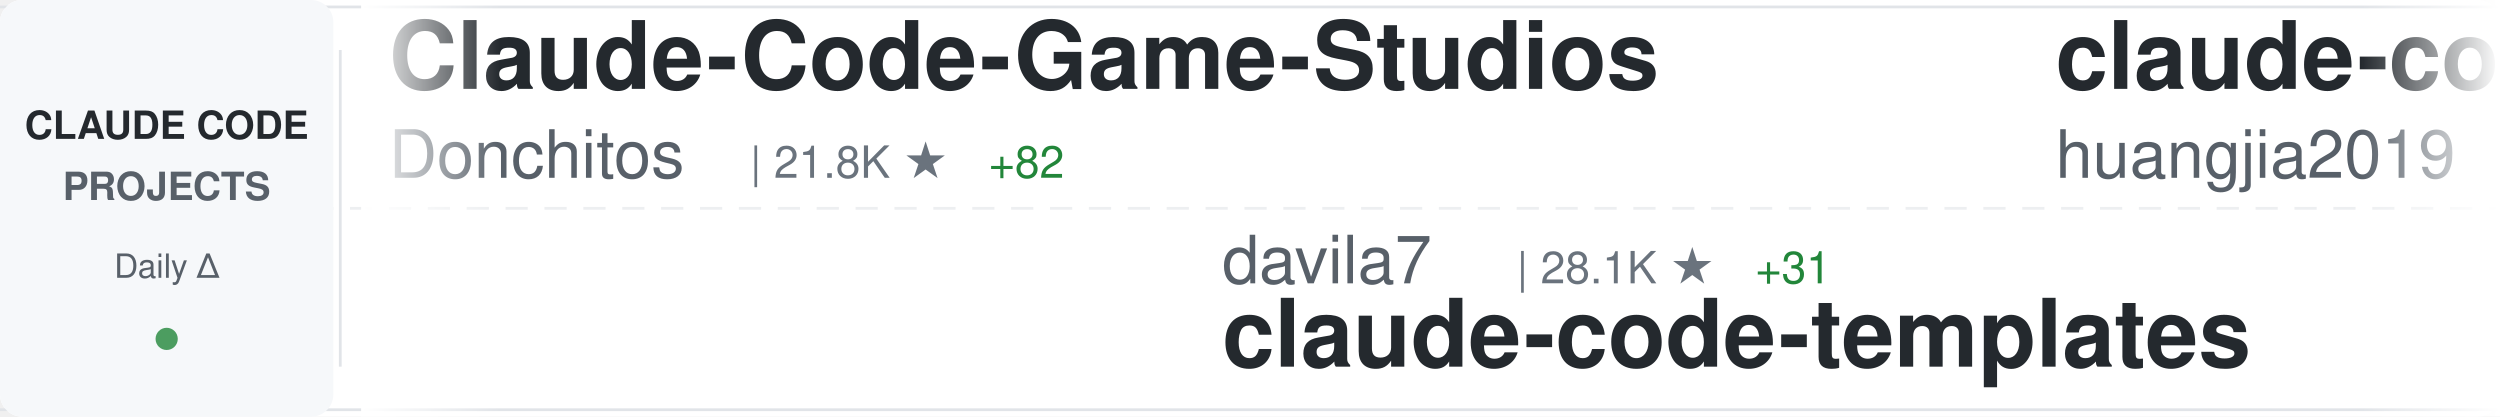
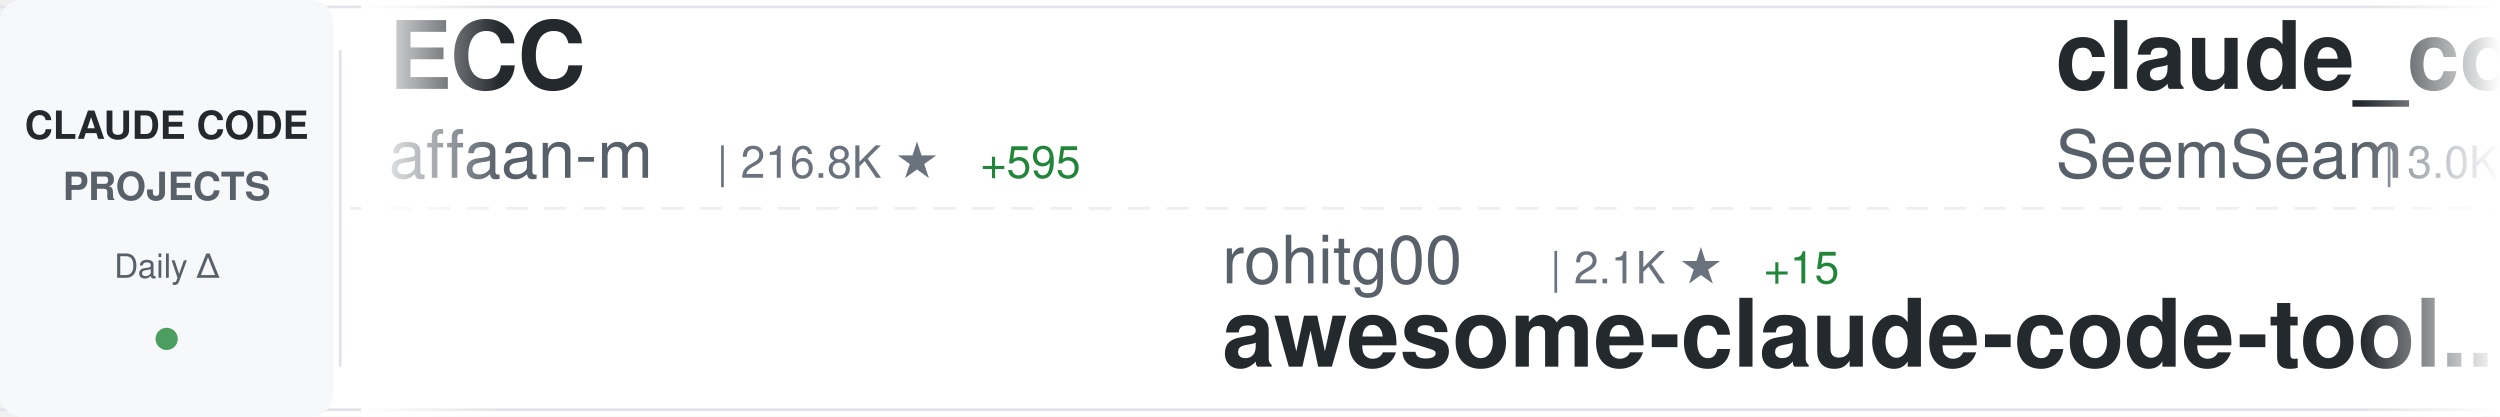
<svg xmlns="http://www.w3.org/2000/svg" width="900" height="150">
  <defs>
    <linearGradient id="awesomeLeftFade" x1="0%" y1="0%" x2="100%" y2="0%">
      <stop offset="0%" style="stop-color:#ffffff;stop-opacity:1" />
      <stop offset="100%" style="stop-color:#ffffff;stop-opacity:0" />
    </linearGradient>
    <linearGradient id="awesomeRightFade" x1="0%" y1="0%" x2="100%" y2="0%">
      <stop offset="0%" style="stop-color:#ffffff;stop-opacity:0" />
      <stop offset="100%" style="stop-color:#ffffff;stop-opacity:1" />
    </linearGradient>
  </defs>
  <rect width="900" height="150" fill="#ffffff" rx="8" />
  <rect x="0" y="2" width="900" height="1" fill="#e1e4e8" />
  <rect x="0" y="147" width="900" height="1" fill="#e1e4e8" />
  <line x1="0" y1="75" x2="900" y2="75" stroke="#e1e4e8" stroke-width="1" stroke-dasharray="8 6" opacity="0.6" />
  <rect x="0" y="0" width="120" height="150" fill="#f6f8fa" rx="8" />
  <text x="60" y="50" font-family="-apple-system, BlinkMacSystemFont, 'Segoe UI', Helvetica, Arial, sans-serif" font-size="14" font-weight="600" fill="#24292e" text-anchor="middle">CLAUDE CODE</text>
  <text x="60" y="72" font-family="-apple-system, BlinkMacSystemFont, 'Segoe UI', Helvetica, Arial, sans-serif" font-size="14" font-weight="600" fill="#586069" text-anchor="middle">PROJECTS</text>
  <text x="60" y="100" font-family="-apple-system, BlinkMacSystemFont, 'Segoe UI', Helvetica, Arial, sans-serif" font-size="12" font-weight="500" fill="#586069" text-anchor="middle">Daily Δ</text>
  <circle cx="60" cy="122" r="4" fill="#22863a" opacity="0.8" />
  <rect x="122" y="18" width="1" height="114" fill="#e1e4e8" />
  <clipPath id="awesomeTickerClip">
    <rect x="130" y="0" width="770" height="150" />
  </clipPath>
  <g clip-path="url(#awesomeTickerClip)">
    <g id="awesomeTickerItems">
      <animateTransform attributeName="transform" attributeType="XML" type="translate" from="0 0" to="-3000 0" dur="54s" repeatCount="indefinite" />
      <g transform="translate(0, 0)">
-         <text x="140" y="32" font-family="-apple-system, BlinkMacSystemFont, 'Segoe UI', Helvetica, Arial, sans-serif" font-size="34" font-weight="600" fill="#24292e">Claude-Code-Game-Studios</text>
-         <text x="140" y="64" font-family="-apple-system, BlinkMacSystemFont, 'Segoe UI', Helvetica, Arial, sans-serif" font-size="24" font-weight="400" fill="#586069">Donchitos</text>
-         <text x="270" y="64" font-family="-apple-system, BlinkMacSystemFont, 'Segoe UI', Helvetica, Arial, sans-serif" font-size="16" font-weight="500" fill="#6a737d">| 21.8K ★</text>
-         <text x="356" y="64" font-family="-apple-system, BlinkMacSystemFont, 'Segoe UI', Helvetica, Arial, sans-serif" font-size="16" font-weight="500" fill="#22863a"> +82</text>
+         <text x="140" y="32" font-family="-apple-system, BlinkMacSystemFont, 'Segoe UI', Helvetica, Arial, sans-serif" font-size="34" font-weight="600" fill="#24292e">ECC</text>
+         <text x="140" y="64" font-family="-apple-system, BlinkMacSystemFont, 'Segoe UI', Helvetica, Arial, sans-serif" font-size="24" font-weight="400" fill="#586069">affaan-m</text>
+         <text x="258" y="64" font-family="-apple-system, BlinkMacSystemFont, 'Segoe UI', Helvetica, Arial, sans-serif" font-size="16" font-weight="500" fill="#6a737d">| 216.8K ★</text>
+         <text x="353" y="64" font-family="-apple-system, BlinkMacSystemFont, 'Segoe UI', Helvetica, Arial, sans-serif" font-size="16" font-weight="500" fill="#22863a"> +595</text>
      </g>
      <g transform="translate(300, 0)">
-         <text x="140" y="102" font-family="-apple-system, BlinkMacSystemFont, 'Segoe UI', Helvetica, Arial, sans-serif" font-size="24" font-weight="400" fill="#586069">davila7</text>
-         <text x="246" y="102" font-family="-apple-system, BlinkMacSystemFont, 'Segoe UI', Helvetica, Arial, sans-serif" font-size="16" font-weight="500" fill="#6a737d">| 28.1K ★</text>
-         <text x="332" y="102" font-family="-apple-system, BlinkMacSystemFont, 'Segoe UI', Helvetica, Arial, sans-serif" font-size="16" font-weight="500" fill="#22863a"> +31</text>
-         <text x="140" y="132" font-family="-apple-system, BlinkMacSystemFont, 'Segoe UI', Helvetica, Arial, sans-serif" font-size="34" font-weight="600" fill="#24292e">claude-code-templates</text>
+         <text x="140" y="102" font-family="-apple-system, BlinkMacSystemFont, 'Segoe UI', Helvetica, Arial, sans-serif" font-size="24" font-weight="400" fill="#586069">rohitg00</text>
+         <text x="258" y="102" font-family="-apple-system, BlinkMacSystemFont, 'Segoe UI', Helvetica, Arial, sans-serif" font-size="16" font-weight="500" fill="#6a737d">| 2.1K ★</text>
+         <text x="335" y="102" font-family="-apple-system, BlinkMacSystemFont, 'Segoe UI', Helvetica, Arial, sans-serif" font-size="16" font-weight="500" fill="#22863a"> +15</text>
+         <text x="140" y="132" font-family="-apple-system, BlinkMacSystemFont, 'Segoe UI', Helvetica, Arial, sans-serif" font-size="34" font-weight="600" fill="#24292e">awesome-claude-code-tool...</text>
      </g>
      <g transform="translate(600, 0)">
-         <text x="140" y="32" font-family="-apple-system, BlinkMacSystemFont, 'Segoe UI', Helvetica, Arial, sans-serif" font-size="34" font-weight="600" fill="#24292e">claude-code-engineering</text>
-         <text x="140" y="64" font-family="-apple-system, BlinkMacSystemFont, 'Segoe UI', Helvetica, Arial, sans-serif" font-size="24" font-weight="400" fill="#586069">huangjia2019</text>
-         <text x="306" y="64" font-family="-apple-system, BlinkMacSystemFont, 'Segoe UI', Helvetica, Arial, sans-serif" font-size="16" font-weight="500" fill="#6a737d">| 843 ★</text>
-         <text x="374" y="64" font-family="-apple-system, BlinkMacSystemFont, 'Segoe UI', Helvetica, Arial, sans-serif" font-size="16" font-weight="500" fill="#22863a"> +5</text>
+         <text x="140" y="32" font-family="-apple-system, BlinkMacSystemFont, 'Segoe UI', Helvetica, Arial, sans-serif" font-size="34" font-weight="600" fill="#24292e">claude_codex_bridge</text>
+         <text x="140" y="64" font-family="-apple-system, BlinkMacSystemFont, 'Segoe UI', Helvetica, Arial, sans-serif" font-size="24" font-weight="400" fill="#586069">SeemSeam</text>
+         <text x="258" y="64" font-family="-apple-system, BlinkMacSystemFont, 'Segoe UI', Helvetica, Arial, sans-serif" font-size="16" font-weight="500" fill="#6a737d">| 3.0K ★</text>
+         <text x="335" y="64" font-family="-apple-system, BlinkMacSystemFont, 'Segoe UI', Helvetica, Arial, sans-serif" font-size="16" font-weight="500" fill="#22863a"> +17</text>
      </g>
      <g transform="translate(900, 0)">
-         <text x="140" y="102" font-family="-apple-system, BlinkMacSystemFont, 'Segoe UI', Helvetica, Arial, sans-serif" font-size="24" font-weight="400" fill="#586069">Yuyz0112</text>
-         <text x="258" y="102" font-family="-apple-system, BlinkMacSystemFont, 'Segoe UI', Helvetica, Arial, sans-serif" font-size="16" font-weight="500" fill="#6a737d">| 2.4K ★</text>
-         <text x="335" y="102" font-family="-apple-system, BlinkMacSystemFont, 'Segoe UI', Helvetica, Arial, sans-serif" font-size="16" font-weight="500" fill="#22863a"> +1</text>
-         <text x="140" y="132" font-family="-apple-system, BlinkMacSystemFont, 'Segoe UI', Helvetica, Arial, sans-serif" font-size="34" font-weight="600" fill="#24292e">claude-code-reverse</text>
+         <text x="140" y="102" font-family="-apple-system, BlinkMacSystemFont, 'Segoe UI', Helvetica, Arial, sans-serif" font-size="24" font-weight="400" fill="#586069">OneRedOak</text>
+         <text x="270" y="102" font-family="-apple-system, BlinkMacSystemFont, 'Segoe UI', Helvetica, Arial, sans-serif" font-size="16" font-weight="500" fill="#6a737d">| 3.8K ★</text>
+         <text x="347" y="102" font-family="-apple-system, BlinkMacSystemFont, 'Segoe UI', Helvetica, Arial, sans-serif" font-size="16" font-weight="500" fill="#22863a"> +1</text>
+         <text x="140" y="132" font-family="-apple-system, BlinkMacSystemFont, 'Segoe UI', Helvetica, Arial, sans-serif" font-size="34" font-weight="600" fill="#24292e">claude-code-workflows</text>
      </g>
      <g transform="translate(1200, 0)">
-         <text x="140" y="32" font-family="-apple-system, BlinkMacSystemFont, 'Segoe UI', Helvetica, Arial, sans-serif" font-size="34" font-weight="600" fill="#24292e">Claude-Code</text>
-         <text x="140" y="64" font-family="-apple-system, BlinkMacSystemFont, 'Segoe UI', Helvetica, Arial, sans-serif" font-size="24" font-weight="400" fill="#586069">KPR111</text>
-         <text x="234" y="64" font-family="-apple-system, BlinkMacSystemFont, 'Segoe UI', Helvetica, Arial, sans-serif" font-size="16" font-weight="500" fill="#6a737d">| 18 ★</text>
+         <text x="140" y="32" font-family="-apple-system, BlinkMacSystemFont, 'Segoe UI', Helvetica, Arial, sans-serif" font-size="34" font-weight="600" fill="#24292e">awesome-claude-code-suba...</text>
+         <text x="140" y="64" font-family="-apple-system, BlinkMacSystemFont, 'Segoe UI', Helvetica, Arial, sans-serif" font-size="24" font-weight="400" fill="#586069">VoltAgent</text>
+         <text x="270" y="64" font-family="-apple-system, BlinkMacSystemFont, 'Segoe UI', Helvetica, Arial, sans-serif" font-size="16" font-weight="500" fill="#6a737d">| 22.0K ★</text>
+         <text x="356" y="64" font-family="-apple-system, BlinkMacSystemFont, 'Segoe UI', Helvetica, Arial, sans-serif" font-size="16" font-weight="500" fill="#22863a"> +89</text>
      </g>
      <g transform="translate(1500, 0)">
-         <text x="140" y="102" font-family="-apple-system, BlinkMacSystemFont, 'Segoe UI', Helvetica, Arial, sans-serif" font-size="24" font-weight="400" fill="#586069">darcyegb</text>
-         <text x="258" y="102" font-family="-apple-system, BlinkMacSystemFont, 'Segoe UI', Helvetica, Arial, sans-serif" font-size="16" font-weight="500" fill="#6a737d">| 727 ★</text>
-         <text x="326" y="102" font-family="-apple-system, BlinkMacSystemFont, 'Segoe UI', Helvetica, Arial, sans-serif" font-size="16" font-weight="500" fill="#22863a"> +1</text>
-         <text x="140" y="132" font-family="-apple-system, BlinkMacSystemFont, 'Segoe UI', Helvetica, Arial, sans-serif" font-size="34" font-weight="600" fill="#24292e">ClaudeCodeAgents</text>
+         <text x="140" y="102" font-family="-apple-system, BlinkMacSystemFont, 'Segoe UI', Helvetica, Arial, sans-serif" font-size="24" font-weight="400" fill="#586069">Donchitos</text>
+         <text x="270" y="102" font-family="-apple-system, BlinkMacSystemFont, 'Segoe UI', Helvetica, Arial, sans-serif" font-size="16" font-weight="500" fill="#6a737d">| 21.8K ★</text>
+         <text x="356" y="102" font-family="-apple-system, BlinkMacSystemFont, 'Segoe UI', Helvetica, Arial, sans-serif" font-size="16" font-weight="500" fill="#22863a"> +79</text>
+         <text x="140" y="132" font-family="-apple-system, BlinkMacSystemFont, 'Segoe UI', Helvetica, Arial, sans-serif" font-size="34" font-weight="600" fill="#24292e">Claude-Code-Game-Studios</text>
      </g>
      <g transform="translate(1800, 0)">
-         <text x="140" y="32" font-family="-apple-system, BlinkMacSystemFont, 'Segoe UI', Helvetica, Arial, sans-serif" font-size="34" font-weight="600" fill="#24292e">claude-code-sub-agents</text>
-         <text x="140" y="64" font-family="-apple-system, BlinkMacSystemFont, 'Segoe UI', Helvetica, Arial, sans-serif" font-size="24" font-weight="400" fill="#586069">lst97</text>
-         <text x="222" y="64" font-family="-apple-system, BlinkMacSystemFont, 'Segoe UI', Helvetica, Arial, sans-serif" font-size="16" font-weight="500" fill="#6a737d">| 1.6K ★</text>
-         <text x="299" y="64" font-family="-apple-system, BlinkMacSystemFont, 'Segoe UI', Helvetica, Arial, sans-serif" font-size="16" font-weight="500" fill="#22863a"> +1</text>
+         <text x="140" y="32" font-family="-apple-system, BlinkMacSystemFont, 'Segoe UI', Helvetica, Arial, sans-serif" font-size="34" font-weight="600" fill="#24292e">claude_code_src</text>
+         <text x="140" y="64" font-family="-apple-system, BlinkMacSystemFont, 'Segoe UI', Helvetica, Arial, sans-serif" font-size="24" font-weight="400" fill="#586069">ponponon</text>
+         <text x="258" y="64" font-family="-apple-system, BlinkMacSystemFont, 'Segoe UI', Helvetica, Arial, sans-serif" font-size="16" font-weight="500" fill="#6a737d">| 2.3K ★</text>
      </g>
      <g transform="translate(2100, 0)">
-         <text x="140" y="102" font-family="-apple-system, BlinkMacSystemFont, 'Segoe UI', Helvetica, Arial, sans-serif" font-size="24" font-weight="400" fill="#586069">sugyan</text>
-         <text x="234" y="102" font-family="-apple-system, BlinkMacSystemFont, 'Segoe UI', Helvetica, Arial, sans-serif" font-size="16" font-weight="500" fill="#6a737d">| 1.1K ★</text>
-         <text x="311" y="102" font-family="-apple-system, BlinkMacSystemFont, 'Segoe UI', Helvetica, Arial, sans-serif" font-size="16" font-weight="500" fill="#22863a"> +1</text>
-         <text x="140" y="132" font-family="-apple-system, BlinkMacSystemFont, 'Segoe UI', Helvetica, Arial, sans-serif" font-size="34" font-weight="600" fill="#24292e">claude-code-webui</text>
+         <text x="140" y="102" font-family="-apple-system, BlinkMacSystemFont, 'Segoe UI', Helvetica, Arial, sans-serif" font-size="24" font-weight="400" fill="#586069">JrCx7scC</text>
+         <text x="258" y="102" font-family="-apple-system, BlinkMacSystemFont, 'Segoe UI', Helvetica, Arial, sans-serif" font-size="16" font-weight="500" fill="#6a737d">| 370 ★</text>
+         <text x="140" y="132" font-family="-apple-system, BlinkMacSystemFont, 'Segoe UI', Helvetica, Arial, sans-serif" font-size="34" font-weight="600" fill="#24292e">claude-code-source</text>
      </g>
      <g transform="translate(2400, 0)">
-         <text x="140" y="32" font-family="-apple-system, BlinkMacSystemFont, 'Segoe UI', Helvetica, Arial, sans-serif" font-size="34" font-weight="600" fill="#24292e">claude-code-harness</text>
-         <text x="140" y="64" font-family="-apple-system, BlinkMacSystemFont, 'Segoe UI', Helvetica, Arial, sans-serif" font-size="24" font-weight="400" fill="#586069">Chachamaru127</text>
-         <text x="318" y="64" font-family="-apple-system, BlinkMacSystemFont, 'Segoe UI', Helvetica, Arial, sans-serif" font-size="16" font-weight="500" fill="#6a737d">| 2.8K ★</text>
-         <text x="395" y="64" font-family="-apple-system, BlinkMacSystemFont, 'Segoe UI', Helvetica, Arial, sans-serif" font-size="16" font-weight="500" fill="#22863a"> +16</text>
+         <text x="140" y="32" font-family="-apple-system, BlinkMacSystemFont, 'Segoe UI', Helvetica, Arial, sans-serif" font-size="34" font-weight="600" fill="#24292e">ClaudeCode</text>
+         <text x="140" y="64" font-family="-apple-system, BlinkMacSystemFont, 'Segoe UI', Helvetica, Arial, sans-serif" font-size="24" font-weight="400" fill="#586069">guanshan</text>
+         <text x="258" y="64" font-family="-apple-system, BlinkMacSystemFont, 'Segoe UI', Helvetica, Arial, sans-serif" font-size="16" font-weight="500" fill="#6a737d">| 60 ★</text>
      </g>
      <g transform="translate(2700, 0)">
-         <text x="140" y="102" font-family="-apple-system, BlinkMacSystemFont, 'Segoe UI', Helvetica, Arial, sans-serif" font-size="24" font-weight="400" fill="#586069">jeremylongshore</text>
-         <text x="342" y="102" font-family="-apple-system, BlinkMacSystemFont, 'Segoe UI', Helvetica, Arial, sans-serif" font-size="16" font-weight="500" fill="#6a737d">| 2.4K ★</text>
-         <text x="419" y="102" font-family="-apple-system, BlinkMacSystemFont, 'Segoe UI', Helvetica, Arial, sans-serif" font-size="16" font-weight="500" fill="#22863a"> +6</text>
-         <text x="140" y="132" font-family="-apple-system, BlinkMacSystemFont, 'Segoe UI', Helvetica, Arial, sans-serif" font-size="34" font-weight="600" fill="#24292e">claude-code-plugins-plus...</text>
+         <text x="140" y="102" font-family="-apple-system, BlinkMacSystemFont, 'Segoe UI', Helvetica, Arial, sans-serif" font-size="24" font-weight="400" fill="#586069">alirezarezvani</text>
+         <text x="330" y="102" font-family="-apple-system, BlinkMacSystemFont, 'Segoe UI', Helvetica, Arial, sans-serif" font-size="16" font-weight="500" fill="#6a737d">| 18.3K ★</text>
+         <text x="416" y="102" font-family="-apple-system, BlinkMacSystemFont, 'Segoe UI', Helvetica, Arial, sans-serif" font-size="16" font-weight="500" fill="#22863a"> +99</text>
+         <text x="140" y="132" font-family="-apple-system, BlinkMacSystemFont, 'Segoe UI', Helvetica, Arial, sans-serif" font-size="34" font-weight="600" fill="#24292e">claude-skills</text>
      </g>
      <g transform="translate(3000, 0)">
-         <text x="140" y="32" font-family="-apple-system, BlinkMacSystemFont, 'Segoe UI', Helvetica, Arial, sans-serif" font-size="34" font-weight="600" fill="#24292e">Claude-Code-Game-Studios</text>
-         <text x="140" y="64" font-family="-apple-system, BlinkMacSystemFont, 'Segoe UI', Helvetica, Arial, sans-serif" font-size="24" font-weight="400" fill="#586069">Donchitos</text>
-         <text x="270" y="64" font-family="-apple-system, BlinkMacSystemFont, 'Segoe UI', Helvetica, Arial, sans-serif" font-size="16" font-weight="500" fill="#6a737d">| 21.8K ★</text>
-         <text x="356" y="64" font-family="-apple-system, BlinkMacSystemFont, 'Segoe UI', Helvetica, Arial, sans-serif" font-size="16" font-weight="500" fill="#22863a"> +82</text>
+         <text x="140" y="32" font-family="-apple-system, BlinkMacSystemFont, 'Segoe UI', Helvetica, Arial, sans-serif" font-size="34" font-weight="600" fill="#24292e">ECC</text>
+         <text x="140" y="64" font-family="-apple-system, BlinkMacSystemFont, 'Segoe UI', Helvetica, Arial, sans-serif" font-size="24" font-weight="400" fill="#586069">affaan-m</text>
+         <text x="258" y="64" font-family="-apple-system, BlinkMacSystemFont, 'Segoe UI', Helvetica, Arial, sans-serif" font-size="16" font-weight="500" fill="#6a737d">| 216.8K ★</text>
+         <text x="353" y="64" font-family="-apple-system, BlinkMacSystemFont, 'Segoe UI', Helvetica, Arial, sans-serif" font-size="16" font-weight="500" fill="#22863a"> +595</text>
      </g>
      <g transform="translate(3300, 0)">
-         <text x="140" y="102" font-family="-apple-system, BlinkMacSystemFont, 'Segoe UI', Helvetica, Arial, sans-serif" font-size="24" font-weight="400" fill="#586069">davila7</text>
-         <text x="246" y="102" font-family="-apple-system, BlinkMacSystemFont, 'Segoe UI', Helvetica, Arial, sans-serif" font-size="16" font-weight="500" fill="#6a737d">| 28.1K ★</text>
-         <text x="332" y="102" font-family="-apple-system, BlinkMacSystemFont, 'Segoe UI', Helvetica, Arial, sans-serif" font-size="16" font-weight="500" fill="#22863a"> +31</text>
-         <text x="140" y="132" font-family="-apple-system, BlinkMacSystemFont, 'Segoe UI', Helvetica, Arial, sans-serif" font-size="34" font-weight="600" fill="#24292e">claude-code-templates</text>
+         <text x="140" y="102" font-family="-apple-system, BlinkMacSystemFont, 'Segoe UI', Helvetica, Arial, sans-serif" font-size="24" font-weight="400" fill="#586069">rohitg00</text>
+         <text x="258" y="102" font-family="-apple-system, BlinkMacSystemFont, 'Segoe UI', Helvetica, Arial, sans-serif" font-size="16" font-weight="500" fill="#6a737d">| 2.1K ★</text>
+         <text x="335" y="102" font-family="-apple-system, BlinkMacSystemFont, 'Segoe UI', Helvetica, Arial, sans-serif" font-size="16" font-weight="500" fill="#22863a"> +15</text>
+         <text x="140" y="132" font-family="-apple-system, BlinkMacSystemFont, 'Segoe UI', Helvetica, Arial, sans-serif" font-size="34" font-weight="600" fill="#24292e">awesome-claude-code-tool...</text>
      </g>
      <g transform="translate(3600, 0)">
-         <text x="140" y="32" font-family="-apple-system, BlinkMacSystemFont, 'Segoe UI', Helvetica, Arial, sans-serif" font-size="34" font-weight="600" fill="#24292e">claude-code-engineering</text>
-         <text x="140" y="64" font-family="-apple-system, BlinkMacSystemFont, 'Segoe UI', Helvetica, Arial, sans-serif" font-size="24" font-weight="400" fill="#586069">huangjia2019</text>
-         <text x="306" y="64" font-family="-apple-system, BlinkMacSystemFont, 'Segoe UI', Helvetica, Arial, sans-serif" font-size="16" font-weight="500" fill="#6a737d">| 843 ★</text>
-         <text x="374" y="64" font-family="-apple-system, BlinkMacSystemFont, 'Segoe UI', Helvetica, Arial, sans-serif" font-size="16" font-weight="500" fill="#22863a"> +5</text>
+         <text x="140" y="32" font-family="-apple-system, BlinkMacSystemFont, 'Segoe UI', Helvetica, Arial, sans-serif" font-size="34" font-weight="600" fill="#24292e">claude_codex_bridge</text>
+         <text x="140" y="64" font-family="-apple-system, BlinkMacSystemFont, 'Segoe UI', Helvetica, Arial, sans-serif" font-size="24" font-weight="400" fill="#586069">SeemSeam</text>
+         <text x="258" y="64" font-family="-apple-system, BlinkMacSystemFont, 'Segoe UI', Helvetica, Arial, sans-serif" font-size="16" font-weight="500" fill="#6a737d">| 3.0K ★</text>
+         <text x="335" y="64" font-family="-apple-system, BlinkMacSystemFont, 'Segoe UI', Helvetica, Arial, sans-serif" font-size="16" font-weight="500" fill="#22863a"> +17</text>
      </g>
      <g transform="translate(3900, 0)">
-         <text x="140" y="102" font-family="-apple-system, BlinkMacSystemFont, 'Segoe UI', Helvetica, Arial, sans-serif" font-size="24" font-weight="400" fill="#586069">Yuyz0112</text>
-         <text x="258" y="102" font-family="-apple-system, BlinkMacSystemFont, 'Segoe UI', Helvetica, Arial, sans-serif" font-size="16" font-weight="500" fill="#6a737d">| 2.4K ★</text>
-         <text x="335" y="102" font-family="-apple-system, BlinkMacSystemFont, 'Segoe UI', Helvetica, Arial, sans-serif" font-size="16" font-weight="500" fill="#22863a"> +1</text>
-         <text x="140" y="132" font-family="-apple-system, BlinkMacSystemFont, 'Segoe UI', Helvetica, Arial, sans-serif" font-size="34" font-weight="600" fill="#24292e">claude-code-reverse</text>
+         <text x="140" y="102" font-family="-apple-system, BlinkMacSystemFont, 'Segoe UI', Helvetica, Arial, sans-serif" font-size="24" font-weight="400" fill="#586069">OneRedOak</text>
+         <text x="270" y="102" font-family="-apple-system, BlinkMacSystemFont, 'Segoe UI', Helvetica, Arial, sans-serif" font-size="16" font-weight="500" fill="#6a737d">| 3.8K ★</text>
+         <text x="347" y="102" font-family="-apple-system, BlinkMacSystemFont, 'Segoe UI', Helvetica, Arial, sans-serif" font-size="16" font-weight="500" fill="#22863a"> +1</text>
+         <text x="140" y="132" font-family="-apple-system, BlinkMacSystemFont, 'Segoe UI', Helvetica, Arial, sans-serif" font-size="34" font-weight="600" fill="#24292e">claude-code-workflows</text>
      </g>
    </g>
  </g>
  <rect x="130" y="0" width="50" height="150" fill="url(#awesomeLeftFade)" />
  <rect x="850" y="0" width="50" height="150" fill="url(#awesomeRightFade)" />
</svg>
